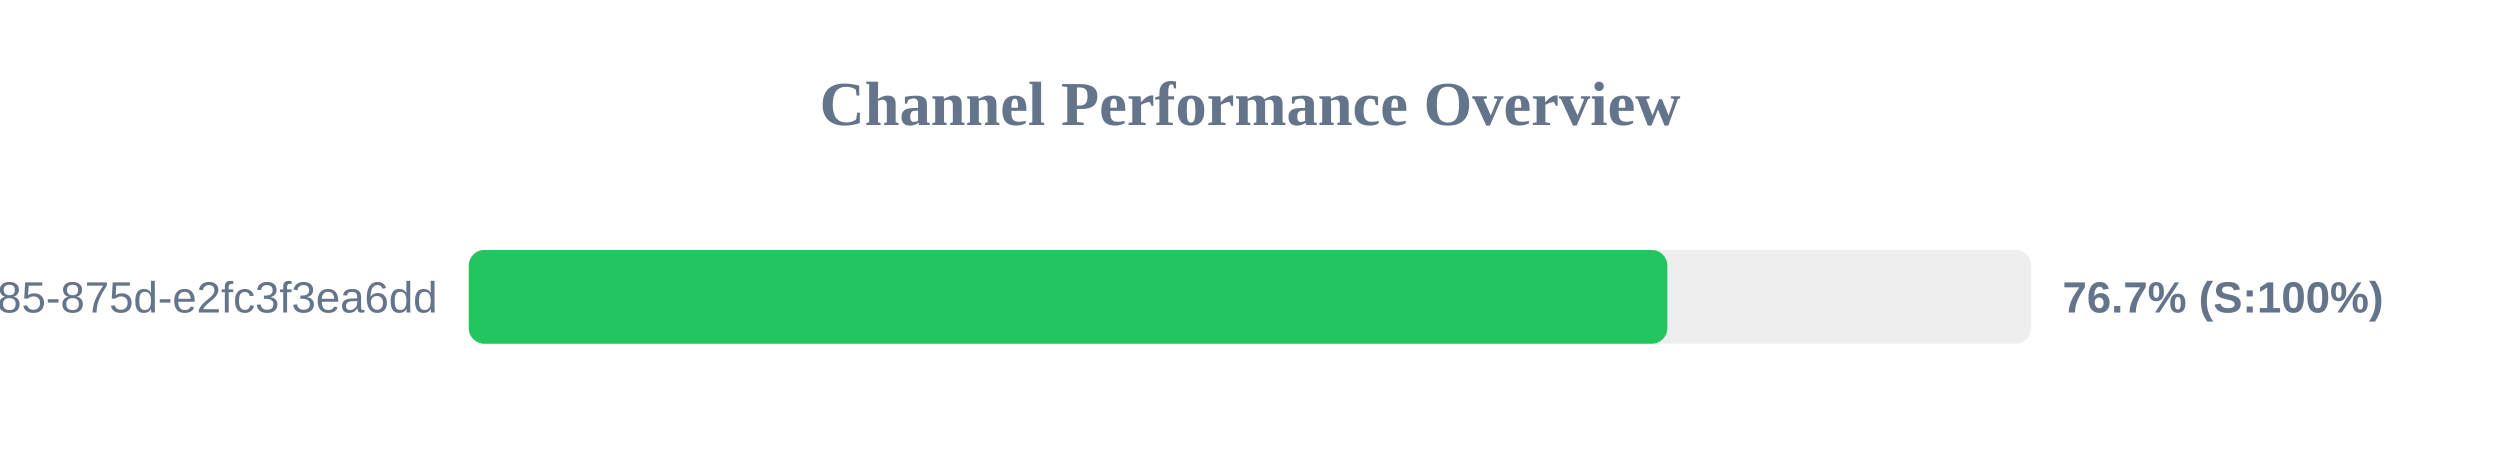
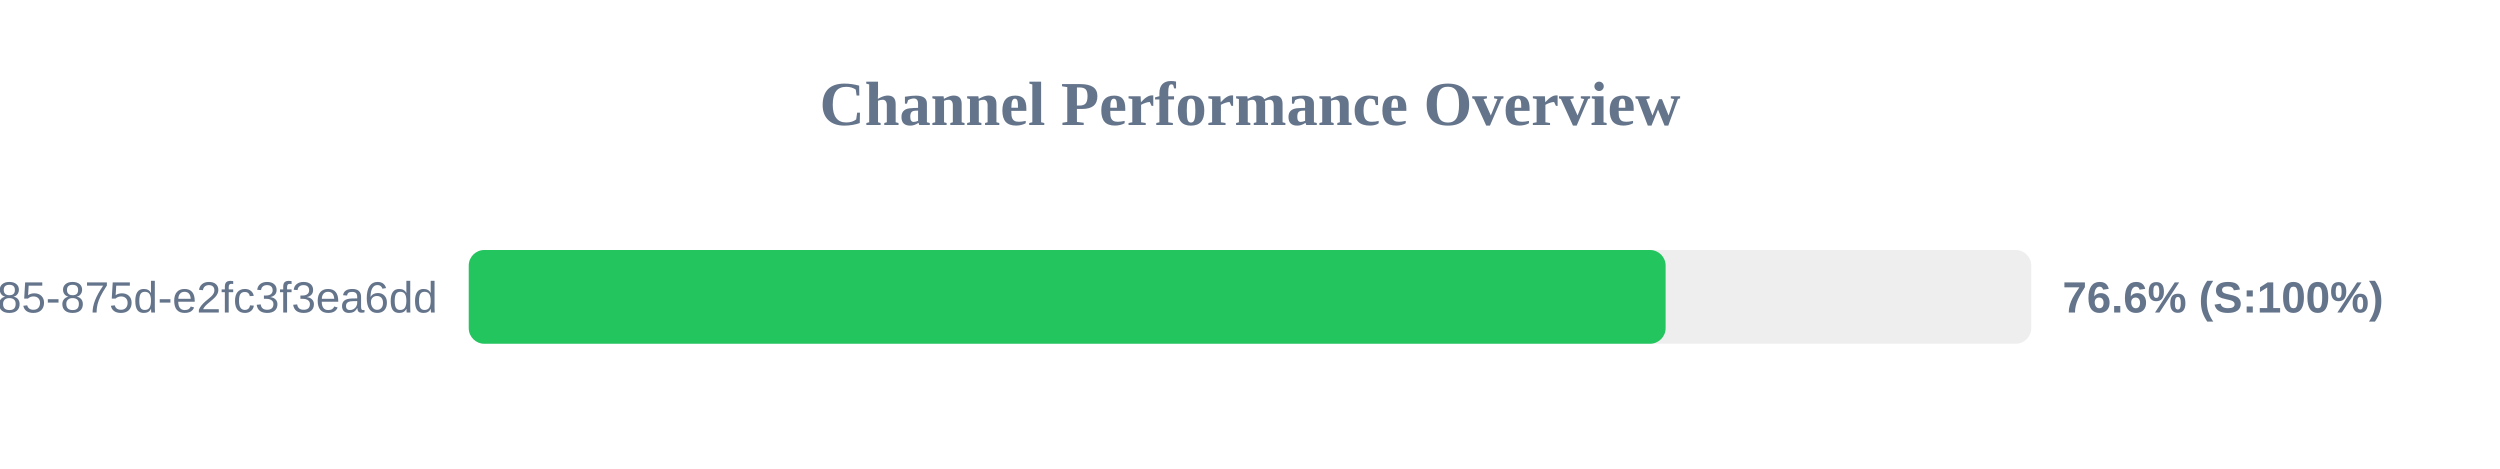
<svg xmlns="http://www.w3.org/2000/svg" width="800" height="150" version="1.1">
  <style>
        .row { font: 14px Arial; fill: #64748b; }
        .score { font: bold 14px Arial; fill: #64748b; }
    </style>
  <text x="400" y="40" text-anchor="middle" font-size="20px" font-weight="bold" fill="#64748b">Channel Performance Overview</text>
  <rect x="150" y="80" width="500" height="30" fill="#eee" rx="5" />
-   <rect x="150" y="80" width="383.55" height="30" fill="#22c55e" rx="5" />
+   <rect x="150" y="80" width="383.0" height="30" fill="#22c55e" rx="5" />
  <text x="140" y="100" text-anchor="end" class="row">?uuid=1045aedf-053c-4585-875d-e2fc3f3ea6dd</text>
-   <text x="660" y="100" text-anchor="start" class="score">76.7% (S:100%)</text>
+   <text x="660" y="100" text-anchor="start" class="score">76.6% (S:100%)</text>
</svg>
